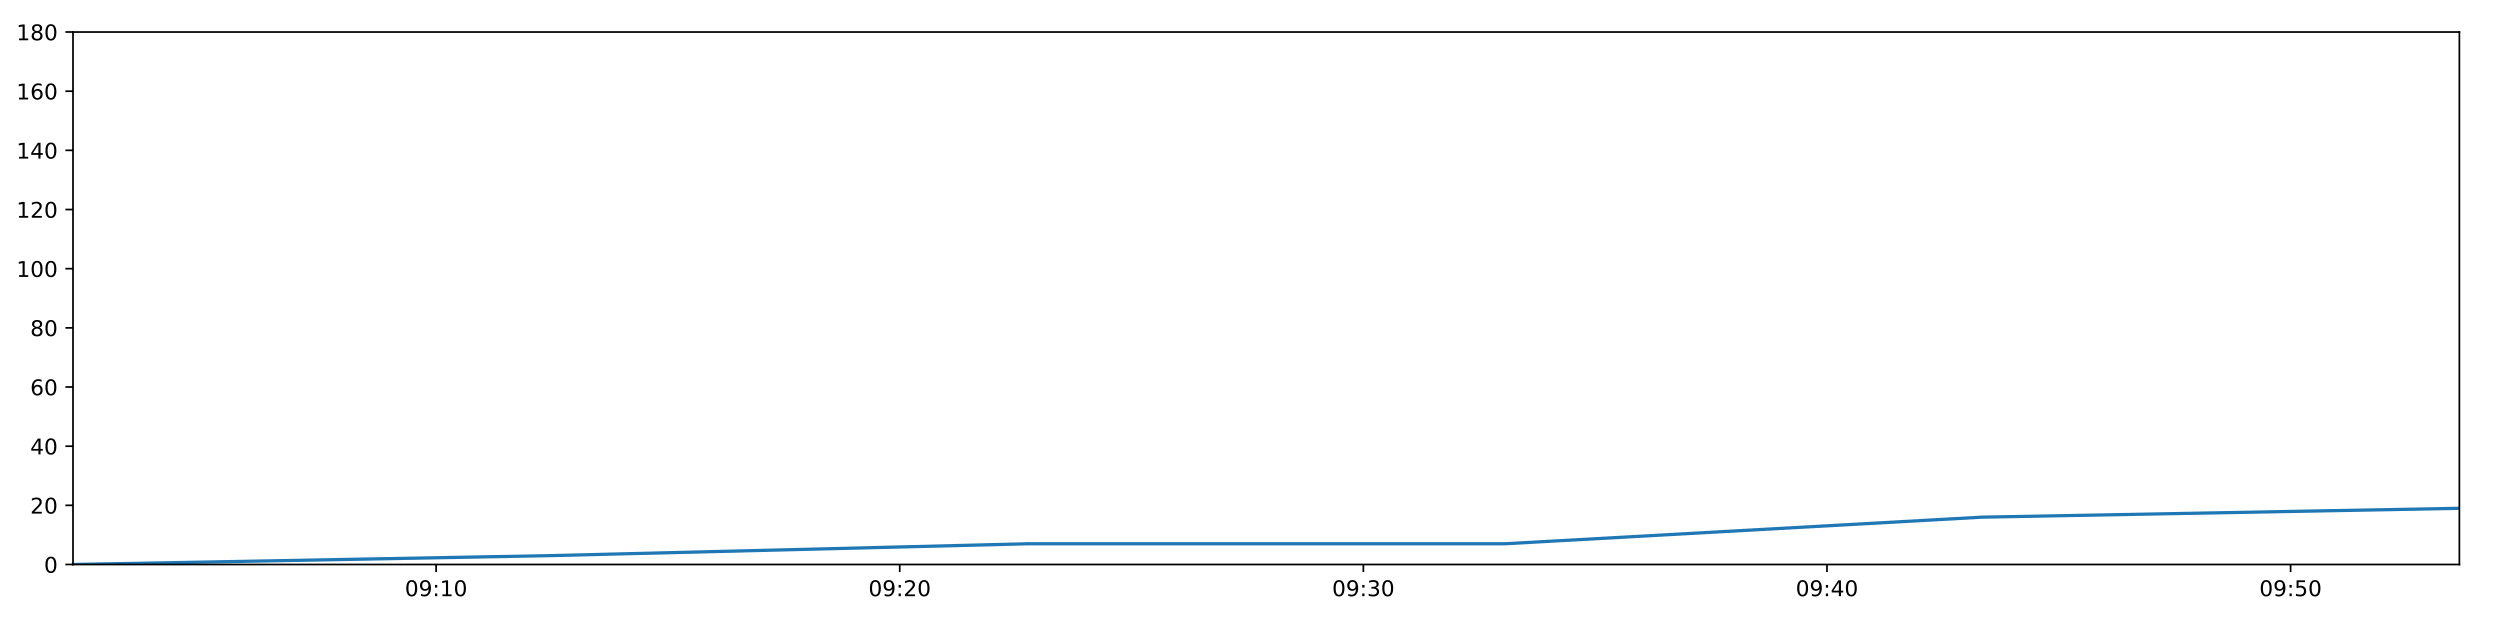
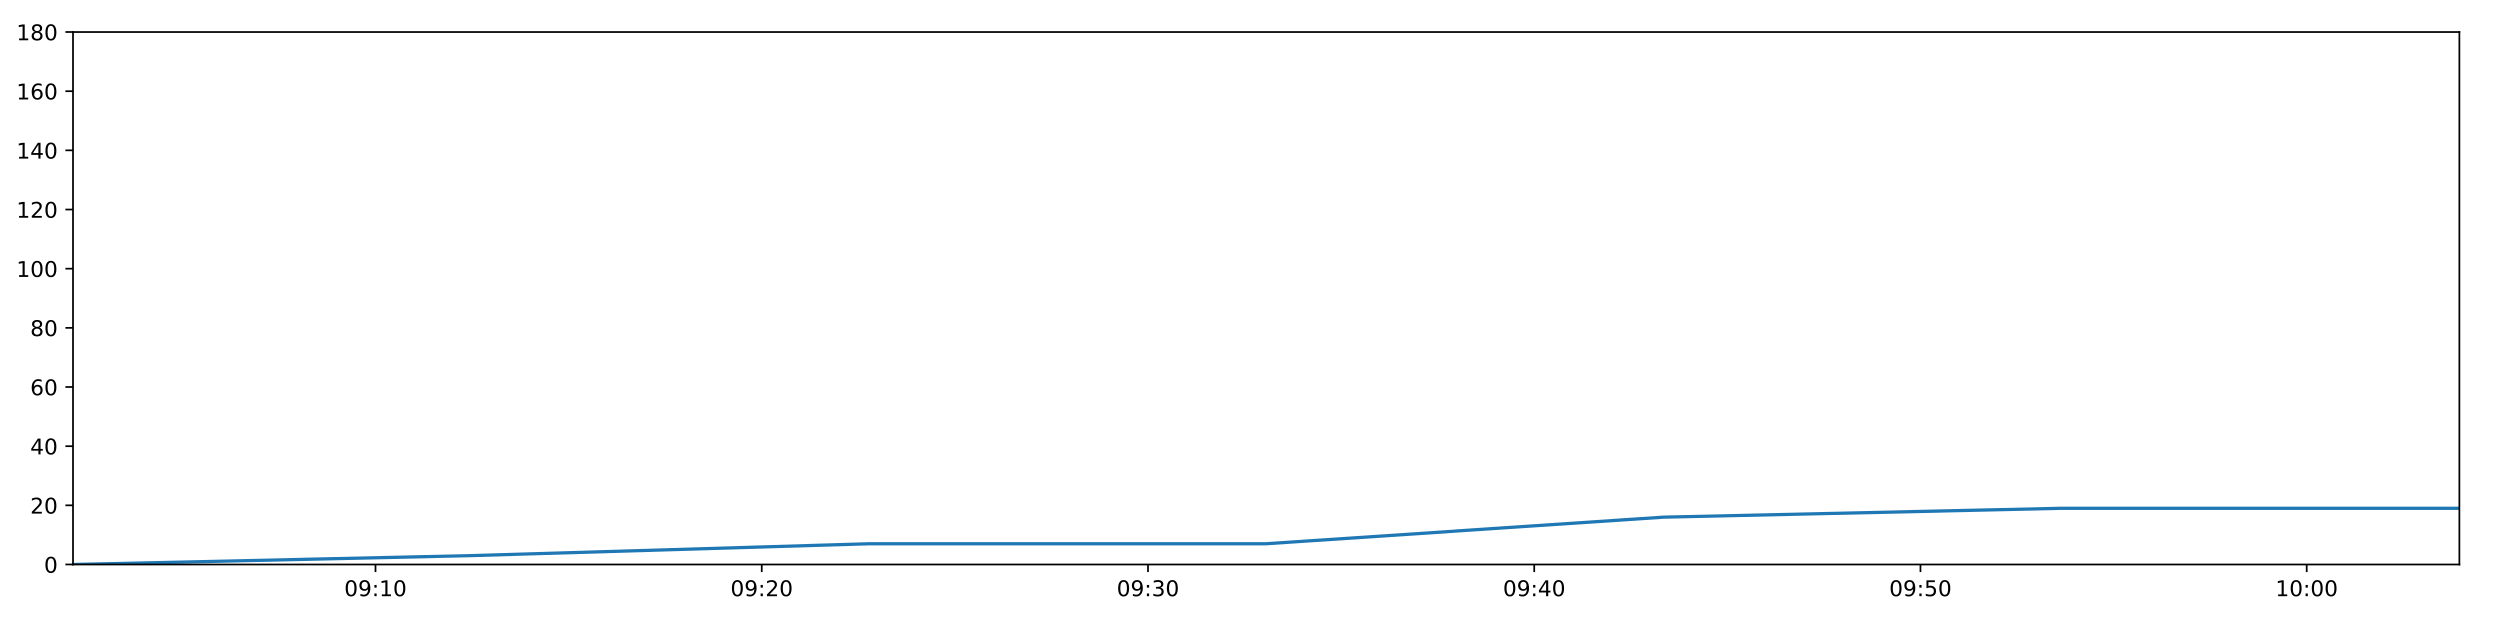
<svg xmlns="http://www.w3.org/2000/svg" xmlns:xlink="http://www.w3.org/1999/xlink" height="288pt" version="1.1" viewBox="0 0 1152 288" width="1152pt">
  <defs>
    <style type="text/css">
*{stroke-linecap:butt;stroke-linejoin:round;}
  </style>
  </defs>
  <g id="figure_1">
    <g id="patch_1">
      <path d="M 0 288  L 1152 288  L 1152 0  L 0 0  z " style="fill:#ffffff;" />
    </g>
    <g id="axes_1">
      <g id="patch_2">
        <path d="M 33.64 260.12  L 1133.28 260.12  L 1133.28 14.76  L 33.64 14.76  z " style="fill:#ffffff;" />
      </g>
      <g id="matplotlib.axis_1">
        <g id="xtick_1">
          <g id="line2d_1">
            <defs>
-               <path d="M 0 0  L 0 3.5  " id="mb52e1b387b" style="stroke:#000000;stroke-width:0.8;" />
-             </defs>
-             <g>
-               <use style="stroke:#000000;stroke-width:0.8;" x="200.96" xlink:href="#mb52e1b387b" y="260.12" />
+               <path d="M 0 0  L 0 3.5  " id="m927f6a22db" style="stroke:#000000;stroke-width:0.8;" />
+             </defs>
+             <g>
+               <use style="stroke:#000000;stroke-width:0.8;" x="173.033" xlink:href="#m927f6a22db" y="260.12" />
            </g>
          </g>
          <g id="text_1">
            <defs>
              <path d="M 31.781 66.406  Q 24.172 66.406 20.328 58.906  Q 16.5 51.422 16.5 36.375  Q 16.5 21.391 20.328 13.891  Q 24.172 6.391 31.781 6.391  Q 39.453 6.391 43.281 13.891  Q 47.125 21.391 47.125 36.375  Q 47.125 51.422 43.281 58.906  Q 39.453 66.406 31.781 66.406  z M 31.781 74.219  Q 44.047 74.219 50.516 64.516  Q 56.984 54.828 56.984 36.375  Q 56.984 17.969 50.516 8.266  Q 44.047 -1.422 31.781 -1.422  Q 19.531 -1.422 13.062 8.266  Q 6.594 17.969 6.594 36.375  Q 6.594 54.828 13.062 64.516  Q 19.531 74.219 31.781 74.219  z " id="DejaVuSans-48" />
              <path d="M 10.984 1.516  L 10.984 10.5  Q 14.703 8.734 18.5 7.812  Q 22.312 6.891 25.984 6.891  Q 35.75 6.891 40.891 13.453  Q 46.047 20.016 46.781 33.406  Q 43.953 29.203 39.594 26.953  Q 35.25 24.703 29.984 24.703  Q 19.047 24.703 12.672 31.312  Q 6.297 37.938 6.297 49.422  Q 6.297 60.641 12.938 67.422  Q 19.578 74.219 30.609 74.219  Q 43.266 74.219 49.922 64.516  Q 56.594 54.828 56.594 36.375  Q 56.594 19.141 48.406 8.859  Q 40.234 -1.422 26.422 -1.422  Q 22.703 -1.422 18.891 -0.688  Q 15.094 0.047 10.984 1.516  z M 30.609 32.422  Q 37.25 32.422 41.125 36.953  Q 45.016 41.5 45.016 49.422  Q 45.016 57.281 41.125 61.844  Q 37.25 66.406 30.609 66.406  Q 23.969 66.406 20.094 61.844  Q 16.219 57.281 16.219 49.422  Q 16.219 41.5 20.094 36.953  Q 23.969 32.422 30.609 32.422  z " id="DejaVuSans-57" />
              <path d="M 11.719 12.406  L 22.016 12.406  L 22.016 0  L 11.719 0  z M 11.719 51.703  L 22.016 51.703  L 22.016 39.312  L 11.719 39.312  z " id="DejaVuSans-58" />
              <path d="M 12.406 8.297  L 28.516 8.297  L 28.516 63.922  L 10.984 60.406  L 10.984 69.391  L 28.422 72.906  L 38.281 72.906  L 38.281 8.297  L 54.391 8.297  L 54.391 0  L 12.406 0  z " id="DejaVuSans-49" />
            </defs>
-             <g transform="translate(186.5507 274.7184)scale(0.1 -0.1)">
+             <g transform="translate(158.6237 274.7184)scale(0.1 -0.1)">
              <use xlink:href="#DejaVuSans-48" />
              <use x="63.623" xlink:href="#DejaVuSans-57" />
              <use x="127.246" xlink:href="#DejaVuSans-58" />
              <use x="160.938" xlink:href="#DejaVuSans-49" />
              <use x="224.561" xlink:href="#DejaVuSans-48" />
            </g>
          </g>
        </g>
        <g id="xtick_2">
          <g id="line2d_2">
            <g>
-               <use style="stroke:#000000;stroke-width:0.8;" x="414.597" xlink:href="#mb52e1b387b" y="260.12" />
+               <use style="stroke:#000000;stroke-width:0.8;" x="351.012" xlink:href="#m927f6a22db" y="260.12" />
            </g>
          </g>
          <g id="text_2">
            <defs>
              <path d="M 19.188 8.297  L 53.609 8.297  L 53.609 0  L 7.328 0  L 7.328 8.297  Q 12.938 14.109 22.625 23.891  Q 32.328 33.688 34.812 36.531  Q 39.547 41.844 41.422 45.531  Q 43.312 49.219 43.312 52.781  Q 43.312 58.594 39.234 62.25  Q 35.156 65.922 28.609 65.922  Q 23.969 65.922 18.812 64.312  Q 13.672 62.703 7.812 59.422  L 7.812 69.391  Q 13.766 71.781 18.938 73  Q 24.125 74.219 28.422 74.219  Q 39.75 74.219 46.484 68.547  Q 53.219 62.891 53.219 53.422  Q 53.219 48.922 51.531 44.891  Q 49.859 40.875 45.406 35.406  Q 44.188 33.984 37.641 27.219  Q 31.109 20.453 19.188 8.297  z " id="DejaVuSans-50" />
            </defs>
-             <g transform="translate(400.1878 274.7184)scale(0.1 -0.1)">
+             <g transform="translate(336.6031 274.7184)scale(0.1 -0.1)">
              <use xlink:href="#DejaVuSans-48" />
              <use x="63.623" xlink:href="#DejaVuSans-57" />
              <use x="127.246" xlink:href="#DejaVuSans-58" />
              <use x="160.938" xlink:href="#DejaVuSans-50" />
              <use x="224.561" xlink:href="#DejaVuSans-48" />
            </g>
          </g>
        </g>
        <g id="xtick_3">
          <g id="line2d_3">
            <g>
-               <use style="stroke:#000000;stroke-width:0.8;" x="628.234" xlink:href="#mb52e1b387b" y="260.12" />
+               <use style="stroke:#000000;stroke-width:0.8;" x="528.992" xlink:href="#m927f6a22db" y="260.12" />
            </g>
          </g>
          <g id="text_3">
            <defs>
              <path d="M 40.578 39.312  Q 47.656 37.797 51.625 33  Q 55.609 28.219 55.609 21.188  Q 55.609 10.406 48.188 4.484  Q 40.766 -1.422 27.094 -1.422  Q 22.516 -1.422 17.656 -0.516  Q 12.797 0.391 7.625 2.203  L 7.625 11.719  Q 11.719 9.328 16.594 8.109  Q 21.484 6.891 26.812 6.891  Q 36.078 6.891 40.938 10.547  Q 45.797 14.203 45.797 21.188  Q 45.797 27.641 41.281 31.266  Q 36.766 34.906 28.719 34.906  L 20.219 34.906  L 20.219 43.016  L 29.109 43.016  Q 36.375 43.016 40.234 45.922  Q 44.094 48.828 44.094 54.297  Q 44.094 59.906 40.109 62.906  Q 36.141 65.922 28.719 65.922  Q 24.656 65.922 20.016 65.031  Q 15.375 64.156 9.812 62.312  L 9.812 71.094  Q 15.438 72.656 20.344 73.438  Q 25.25 74.219 29.594 74.219  Q 40.828 74.219 47.359 69.109  Q 53.906 64.016 53.906 55.328  Q 53.906 49.266 50.438 45.094  Q 46.969 40.922 40.578 39.312  z " id="DejaVuSans-51" />
            </defs>
-             <g transform="translate(613.8248 274.7184)scale(0.1 -0.1)">
+             <g transform="translate(514.5825 274.7184)scale(0.1 -0.1)">
              <use xlink:href="#DejaVuSans-48" />
              <use x="63.623" xlink:href="#DejaVuSans-57" />
              <use x="127.246" xlink:href="#DejaVuSans-58" />
              <use x="160.938" xlink:href="#DejaVuSans-51" />
              <use x="224.561" xlink:href="#DejaVuSans-48" />
            </g>
          </g>
        </g>
        <g id="xtick_4">
          <g id="line2d_4">
            <g>
-               <use style="stroke:#000000;stroke-width:0.8;" x="841.871" xlink:href="#mb52e1b387b" y="260.12" />
+               <use style="stroke:#000000;stroke-width:0.8;" x="706.971" xlink:href="#m927f6a22db" y="260.12" />
            </g>
          </g>
          <g id="text_4">
            <defs>
              <path d="M 37.797 64.312  L 12.891 25.391  L 37.797 25.391  z M 35.203 72.906  L 47.609 72.906  L 47.609 25.391  L 58.016 25.391  L 58.016 17.188  L 47.609 17.188  L 47.609 0  L 37.797 0  L 37.797 17.188  L 4.891 17.188  L 4.891 26.703  z " id="DejaVuSans-52" />
            </defs>
-             <g transform="translate(827.4619 274.7184)scale(0.1 -0.1)">
+             <g transform="translate(692.562 274.7184)scale(0.1 -0.1)">
              <use xlink:href="#DejaVuSans-48" />
              <use x="63.623" xlink:href="#DejaVuSans-57" />
              <use x="127.246" xlink:href="#DejaVuSans-58" />
              <use x="160.938" xlink:href="#DejaVuSans-52" />
              <use x="224.561" xlink:href="#DejaVuSans-48" />
            </g>
          </g>
        </g>
        <g id="xtick_5">
          <g id="line2d_5">
            <g>
-               <use style="stroke:#000000;stroke-width:0.8;" x="1055.508" xlink:href="#mb52e1b387b" y="260.12" />
+               <use style="stroke:#000000;stroke-width:0.8;" x="884.951" xlink:href="#m927f6a22db" y="260.12" />
            </g>
          </g>
          <g id="text_5">
            <defs>
              <path d="M 10.797 72.906  L 49.516 72.906  L 49.516 64.594  L 19.828 64.594  L 19.828 46.734  Q 21.969 47.469 24.109 47.828  Q 26.266 48.188 28.422 48.188  Q 40.625 48.188 47.75 41.5  Q 54.891 34.812 54.891 23.391  Q 54.891 11.625 47.562 5.094  Q 40.234 -1.422 26.906 -1.422  Q 22.312 -1.422 17.547 -0.641  Q 12.797 0.141 7.719 1.703  L 7.719 11.625  Q 12.109 9.234 16.797 8.062  Q 21.484 6.891 26.703 6.891  Q 35.156 6.891 40.078 11.328  Q 45.016 15.766 45.016 23.391  Q 45.016 31 40.078 35.438  Q 35.156 39.891 26.703 39.891  Q 22.75 39.891 18.812 39.016  Q 14.891 38.141 10.797 36.281  z " id="DejaVuSans-53" />
            </defs>
-             <g transform="translate(1041.099 274.7184)scale(0.1 -0.1)">
+             <g transform="translate(870.5414 274.7184)scale(0.1 -0.1)">
              <use xlink:href="#DejaVuSans-48" />
              <use x="63.623" xlink:href="#DejaVuSans-57" />
              <use x="127.246" xlink:href="#DejaVuSans-58" />
              <use x="160.938" xlink:href="#DejaVuSans-53" />
+               <use x="224.561" xlink:href="#DejaVuSans-48" />
+             </g>
+           </g>
+         </g>
+         <g id="xtick_6">
+           <g id="line2d_6">
+             <g>
+               <use style="stroke:#000000;stroke-width:0.8;" x="1062.93" xlink:href="#m927f6a22db" y="260.12" />
+             </g>
+           </g>
+           <g id="text_6">
+             <g transform="translate(1048.521 274.7184)scale(0.1 -0.1)">
+               <use xlink:href="#DejaVuSans-49" />
+               <use x="63.623" xlink:href="#DejaVuSans-48" />
+               <use x="127.246" xlink:href="#DejaVuSans-58" />
+               <use x="160.938" xlink:href="#DejaVuSans-48" />
              <use x="224.561" xlink:href="#DejaVuSans-48" />
            </g>
          </g>
        </g>
      </g>
      <g id="matplotlib.axis_2">
        <g id="ytick_1">
-           <g id="line2d_6">
-             <defs>
-               <path d="M 0 0  L -3.5 0  " id="m66cf771741" style="stroke:#000000;stroke-width:0.8;" />
-             </defs>
-             <g>
-               <use style="stroke:#000000;stroke-width:0.8;" x="33.64" xlink:href="#m66cf771741" y="260.12" />
-             </g>
-           </g>
-           <g id="text_6">
+           <g id="line2d_7">
+             <defs>
+               <path d="M 0 0  L -3.5 0  " id="mc83f183835" style="stroke:#000000;stroke-width:0.8;" />
+             </defs>
+             <g>
+               <use style="stroke:#000000;stroke-width:0.8;" x="33.64" xlink:href="#mc83f183835" y="260.12" />
+             </g>
+           </g>
+           <g id="text_7">
            <g transform="translate(20.2775 263.9192)scale(0.1 -0.1)">
              <use xlink:href="#DejaVuSans-48" />
            </g>
          </g>
        </g>
        <g id="ytick_2">
-           <g id="line2d_7">
-             <g>
-               <use style="stroke:#000000;stroke-width:0.8;" x="33.64" xlink:href="#m66cf771741" y="232.858" />
-             </g>
-           </g>
-           <g id="text_7">
+           <g id="line2d_8">
+             <g>
+               <use style="stroke:#000000;stroke-width:0.8;" x="33.64" xlink:href="#mc83f183835" y="232.858" />
+             </g>
+           </g>
+           <g id="text_8">
            <g transform="translate(13.915 236.657)scale(0.1 -0.1)">
              <use xlink:href="#DejaVuSans-50" />
              <use x="63.623" xlink:href="#DejaVuSans-48" />
            </g>
          </g>
        </g>
        <g id="ytick_3">
-           <g id="line2d_8">
-             <g>
-               <use style="stroke:#000000;stroke-width:0.8;" x="33.64" xlink:href="#m66cf771741" y="205.596" />
-             </g>
-           </g>
-           <g id="text_8">
+           <g id="line2d_9">
+             <g>
+               <use style="stroke:#000000;stroke-width:0.8;" x="33.64" xlink:href="#mc83f183835" y="205.596" />
+             </g>
+           </g>
+           <g id="text_9">
            <g transform="translate(13.915 209.3948)scale(0.1 -0.1)">
              <use xlink:href="#DejaVuSans-52" />
              <use x="63.623" xlink:href="#DejaVuSans-48" />
            </g>
          </g>
        </g>
        <g id="ytick_4">
-           <g id="line2d_9">
-             <g>
-               <use style="stroke:#000000;stroke-width:0.8;" x="33.64" xlink:href="#m66cf771741" y="178.333" />
-             </g>
-           </g>
-           <g id="text_9">
+           <g id="line2d_10">
+             <g>
+               <use style="stroke:#000000;stroke-width:0.8;" x="33.64" xlink:href="#mc83f183835" y="178.333" />
+             </g>
+           </g>
+           <g id="text_10">
            <defs>
              <path d="M 33.016 40.375  Q 26.375 40.375 22.484 35.828  Q 18.609 31.297 18.609 23.391  Q 18.609 15.531 22.484 10.953  Q 26.375 6.391 33.016 6.391  Q 39.656 6.391 43.531 10.953  Q 47.406 15.531 47.406 23.391  Q 47.406 31.297 43.531 35.828  Q 39.656 40.375 33.016 40.375  z M 52.594 71.297  L 52.594 62.312  Q 48.875 64.062 45.094 64.984  Q 41.312 65.922 37.594 65.922  Q 27.828 65.922 22.672 59.328  Q 17.531 52.734 16.797 39.406  Q 19.672 43.656 24.016 45.922  Q 28.375 48.188 33.594 48.188  Q 44.578 48.188 50.953 41.516  Q 57.328 34.859 57.328 23.391  Q 57.328 12.156 50.688 5.359  Q 44.047 -1.422 33.016 -1.422  Q 20.359 -1.422 13.672 8.266  Q 6.984 17.969 6.984 36.375  Q 6.984 53.656 15.188 63.938  Q 23.391 74.219 37.203 74.219  Q 40.922 74.219 44.703 73.484  Q 48.484 72.75 52.594 71.297  z " id="DejaVuSans-54" />
            </defs>
            <g transform="translate(13.915 182.1326)scale(0.1 -0.1)">
              <use xlink:href="#DejaVuSans-54" />
              <use x="63.623" xlink:href="#DejaVuSans-48" />
            </g>
          </g>
        </g>
        <g id="ytick_5">
-           <g id="line2d_10">
-             <g>
-               <use style="stroke:#000000;stroke-width:0.8;" x="33.64" xlink:href="#m66cf771741" y="151.071" />
-             </g>
-           </g>
-           <g id="text_10">
+           <g id="line2d_11">
+             <g>
+               <use style="stroke:#000000;stroke-width:0.8;" x="33.64" xlink:href="#mc83f183835" y="151.071" />
+             </g>
+           </g>
+           <g id="text_11">
            <defs>
              <path d="M 31.781 34.625  Q 24.75 34.625 20.719 30.859  Q 16.703 27.094 16.703 20.516  Q 16.703 13.922 20.719 10.156  Q 24.75 6.391 31.781 6.391  Q 38.812 6.391 42.859 10.172  Q 46.922 13.969 46.922 20.516  Q 46.922 27.094 42.891 30.859  Q 38.875 34.625 31.781 34.625  z M 21.922 38.812  Q 15.578 40.375 12.031 44.719  Q 8.5 49.078 8.5 55.328  Q 8.5 64.062 14.719 69.141  Q 20.953 74.219 31.781 74.219  Q 42.672 74.219 48.875 69.141  Q 55.078 64.062 55.078 55.328  Q 55.078 49.078 51.531 44.719  Q 48 40.375 41.703 38.812  Q 48.828 37.156 52.797 32.312  Q 56.781 27.484 56.781 20.516  Q 56.781 9.906 50.312 4.234  Q 43.844 -1.422 31.781 -1.422  Q 19.734 -1.422 13.25 4.234  Q 6.781 9.906 6.781 20.516  Q 6.781 27.484 10.781 32.312  Q 14.797 37.156 21.922 38.812  z M 18.312 54.391  Q 18.312 48.734 21.844 45.562  Q 25.391 42.391 31.781 42.391  Q 38.141 42.391 41.719 45.562  Q 45.312 48.734 45.312 54.391  Q 45.312 60.062 41.719 63.234  Q 38.141 66.406 31.781 66.406  Q 25.391 66.406 21.844 63.234  Q 18.312 60.062 18.312 54.391  z " id="DejaVuSans-56" />
            </defs>
            <g transform="translate(13.915 154.8703)scale(0.1 -0.1)">
              <use xlink:href="#DejaVuSans-56" />
              <use x="63.623" xlink:href="#DejaVuSans-48" />
            </g>
          </g>
        </g>
        <g id="ytick_6">
-           <g id="line2d_11">
-             <g>
-               <use style="stroke:#000000;stroke-width:0.8;" x="33.64" xlink:href="#m66cf771741" y="123.809" />
-             </g>
-           </g>
-           <g id="text_11">
+           <g id="line2d_12">
+             <g>
+               <use style="stroke:#000000;stroke-width:0.8;" x="33.64" xlink:href="#mc83f183835" y="123.809" />
+             </g>
+           </g>
+           <g id="text_12">
            <g transform="translate(7.5525 127.6081)scale(0.1 -0.1)">
              <use xlink:href="#DejaVuSans-49" />
              <use x="63.623" xlink:href="#DejaVuSans-48" />
              <use x="127.246" xlink:href="#DejaVuSans-48" />
            </g>
          </g>
        </g>
        <g id="ytick_7">
-           <g id="line2d_12">
-             <g>
-               <use style="stroke:#000000;stroke-width:0.8;" x="33.64" xlink:href="#m66cf771741" y="96.547" />
-             </g>
-           </g>
-           <g id="text_12">
+           <g id="line2d_13">
+             <g>
+               <use style="stroke:#000000;stroke-width:0.8;" x="33.64" xlink:href="#mc83f183835" y="96.547" />
+             </g>
+           </g>
+           <g id="text_13">
            <g transform="translate(7.5525 100.3459)scale(0.1 -0.1)">
              <use xlink:href="#DejaVuSans-49" />
              <use x="63.623" xlink:href="#DejaVuSans-50" />
              <use x="127.246" xlink:href="#DejaVuSans-48" />
            </g>
          </g>
        </g>
        <g id="ytick_8">
-           <g id="line2d_13">
-             <g>
-               <use style="stroke:#000000;stroke-width:0.8;" x="33.64" xlink:href="#m66cf771741" y="69.284" />
-             </g>
-           </g>
-           <g id="text_13">
+           <g id="line2d_14">
+             <g>
+               <use style="stroke:#000000;stroke-width:0.8;" x="33.64" xlink:href="#mc83f183835" y="69.284" />
+             </g>
+           </g>
+           <g id="text_14">
            <g transform="translate(7.5525 73.08366)scale(0.1 -0.1)">
              <use xlink:href="#DejaVuSans-49" />
              <use x="63.623" xlink:href="#DejaVuSans-52" />
              <use x="127.246" xlink:href="#DejaVuSans-48" />
            </g>
          </g>
        </g>
        <g id="ytick_9">
-           <g id="line2d_14">
-             <g>
-               <use style="stroke:#000000;stroke-width:0.8;" x="33.64" xlink:href="#m66cf771741" y="42.022" />
-             </g>
-           </g>
-           <g id="text_14">
+           <g id="line2d_15">
+             <g>
+               <use style="stroke:#000000;stroke-width:0.8;" x="33.64" xlink:href="#mc83f183835" y="42.022" />
+             </g>
+           </g>
+           <g id="text_15">
            <g transform="translate(7.5525 45.82144)scale(0.1 -0.1)">
              <use xlink:href="#DejaVuSans-49" />
              <use x="63.623" xlink:href="#DejaVuSans-54" />
              <use x="127.246" xlink:href="#DejaVuSans-48" />
            </g>
          </g>
        </g>
        <g id="ytick_10">
-           <g id="line2d_15">
-             <g>
-               <use style="stroke:#000000;stroke-width:0.8;" x="33.64" xlink:href="#m66cf771741" y="14.76" />
-             </g>
-           </g>
-           <g id="text_15">
+           <g id="line2d_16">
+             <g>
+               <use style="stroke:#000000;stroke-width:0.8;" x="33.64" xlink:href="#mc83f183835" y="14.76" />
+             </g>
+           </g>
+           <g id="text_16">
            <g transform="translate(7.5525 18.55922)scale(0.1 -0.1)">
              <use xlink:href="#DejaVuSans-49" />
              <use x="63.623" xlink:href="#DejaVuSans-56" />
              <use x="127.246" xlink:href="#DejaVuSans-48" />
            </g>
          </g>
        </g>
      </g>
-       <g id="line2d_16">
-         <path clip-path="url(#p467e7c4be8)" d="M 33.64 260.12  L 253.522 256.031  L 473.352 250.578  L 693.174 250.578  L 913.215 238.31  L 1133.28 234.221  " style="fill:none;stroke:#1f77b4;stroke-linecap:square;stroke-width:1.5;" />
+       <g id="line2d_17">
+         <path clip-path="url(#p98bf7fa909)" d="M 33.64 260.12  L 216.822 256.031  L 399.96 250.578  L 583.093 250.578  L 766.407 238.31  L 949.742 234.221  L 1133.28 234.221  " style="fill:none;stroke:#1f77b4;stroke-linecap:square;stroke-width:1.5;" />
      </g>
      <g id="patch_3">
        <path d="M 33.64 260.12  L 33.64 14.76  " style="fill:none;stroke:#000000;stroke-linecap:square;stroke-linejoin:miter;stroke-width:0.8;" />
      </g>
      <g id="patch_4">
        <path d="M 1133.28 260.12  L 1133.28 14.76  " style="fill:none;stroke:#000000;stroke-linecap:square;stroke-linejoin:miter;stroke-width:0.8;" />
      </g>
      <g id="patch_5">
        <path d="M 33.64 260.12  L 1133.28 260.12  " style="fill:none;stroke:#000000;stroke-linecap:square;stroke-linejoin:miter;stroke-width:0.8;" />
      </g>
      <g id="patch_6">
        <path d="M 33.64 14.76  L 1133.28 14.76  " style="fill:none;stroke:#000000;stroke-linecap:square;stroke-linejoin:miter;stroke-width:0.8;" />
      </g>
    </g>
  </g>
  <defs>
-     <clipPath id="p467e7c4be8">
+     <clipPath id="p98bf7fa909">
      <rect height="245.36" width="1099.64" x="33.64" y="14.76" />
    </clipPath>
  </defs>
</svg>
